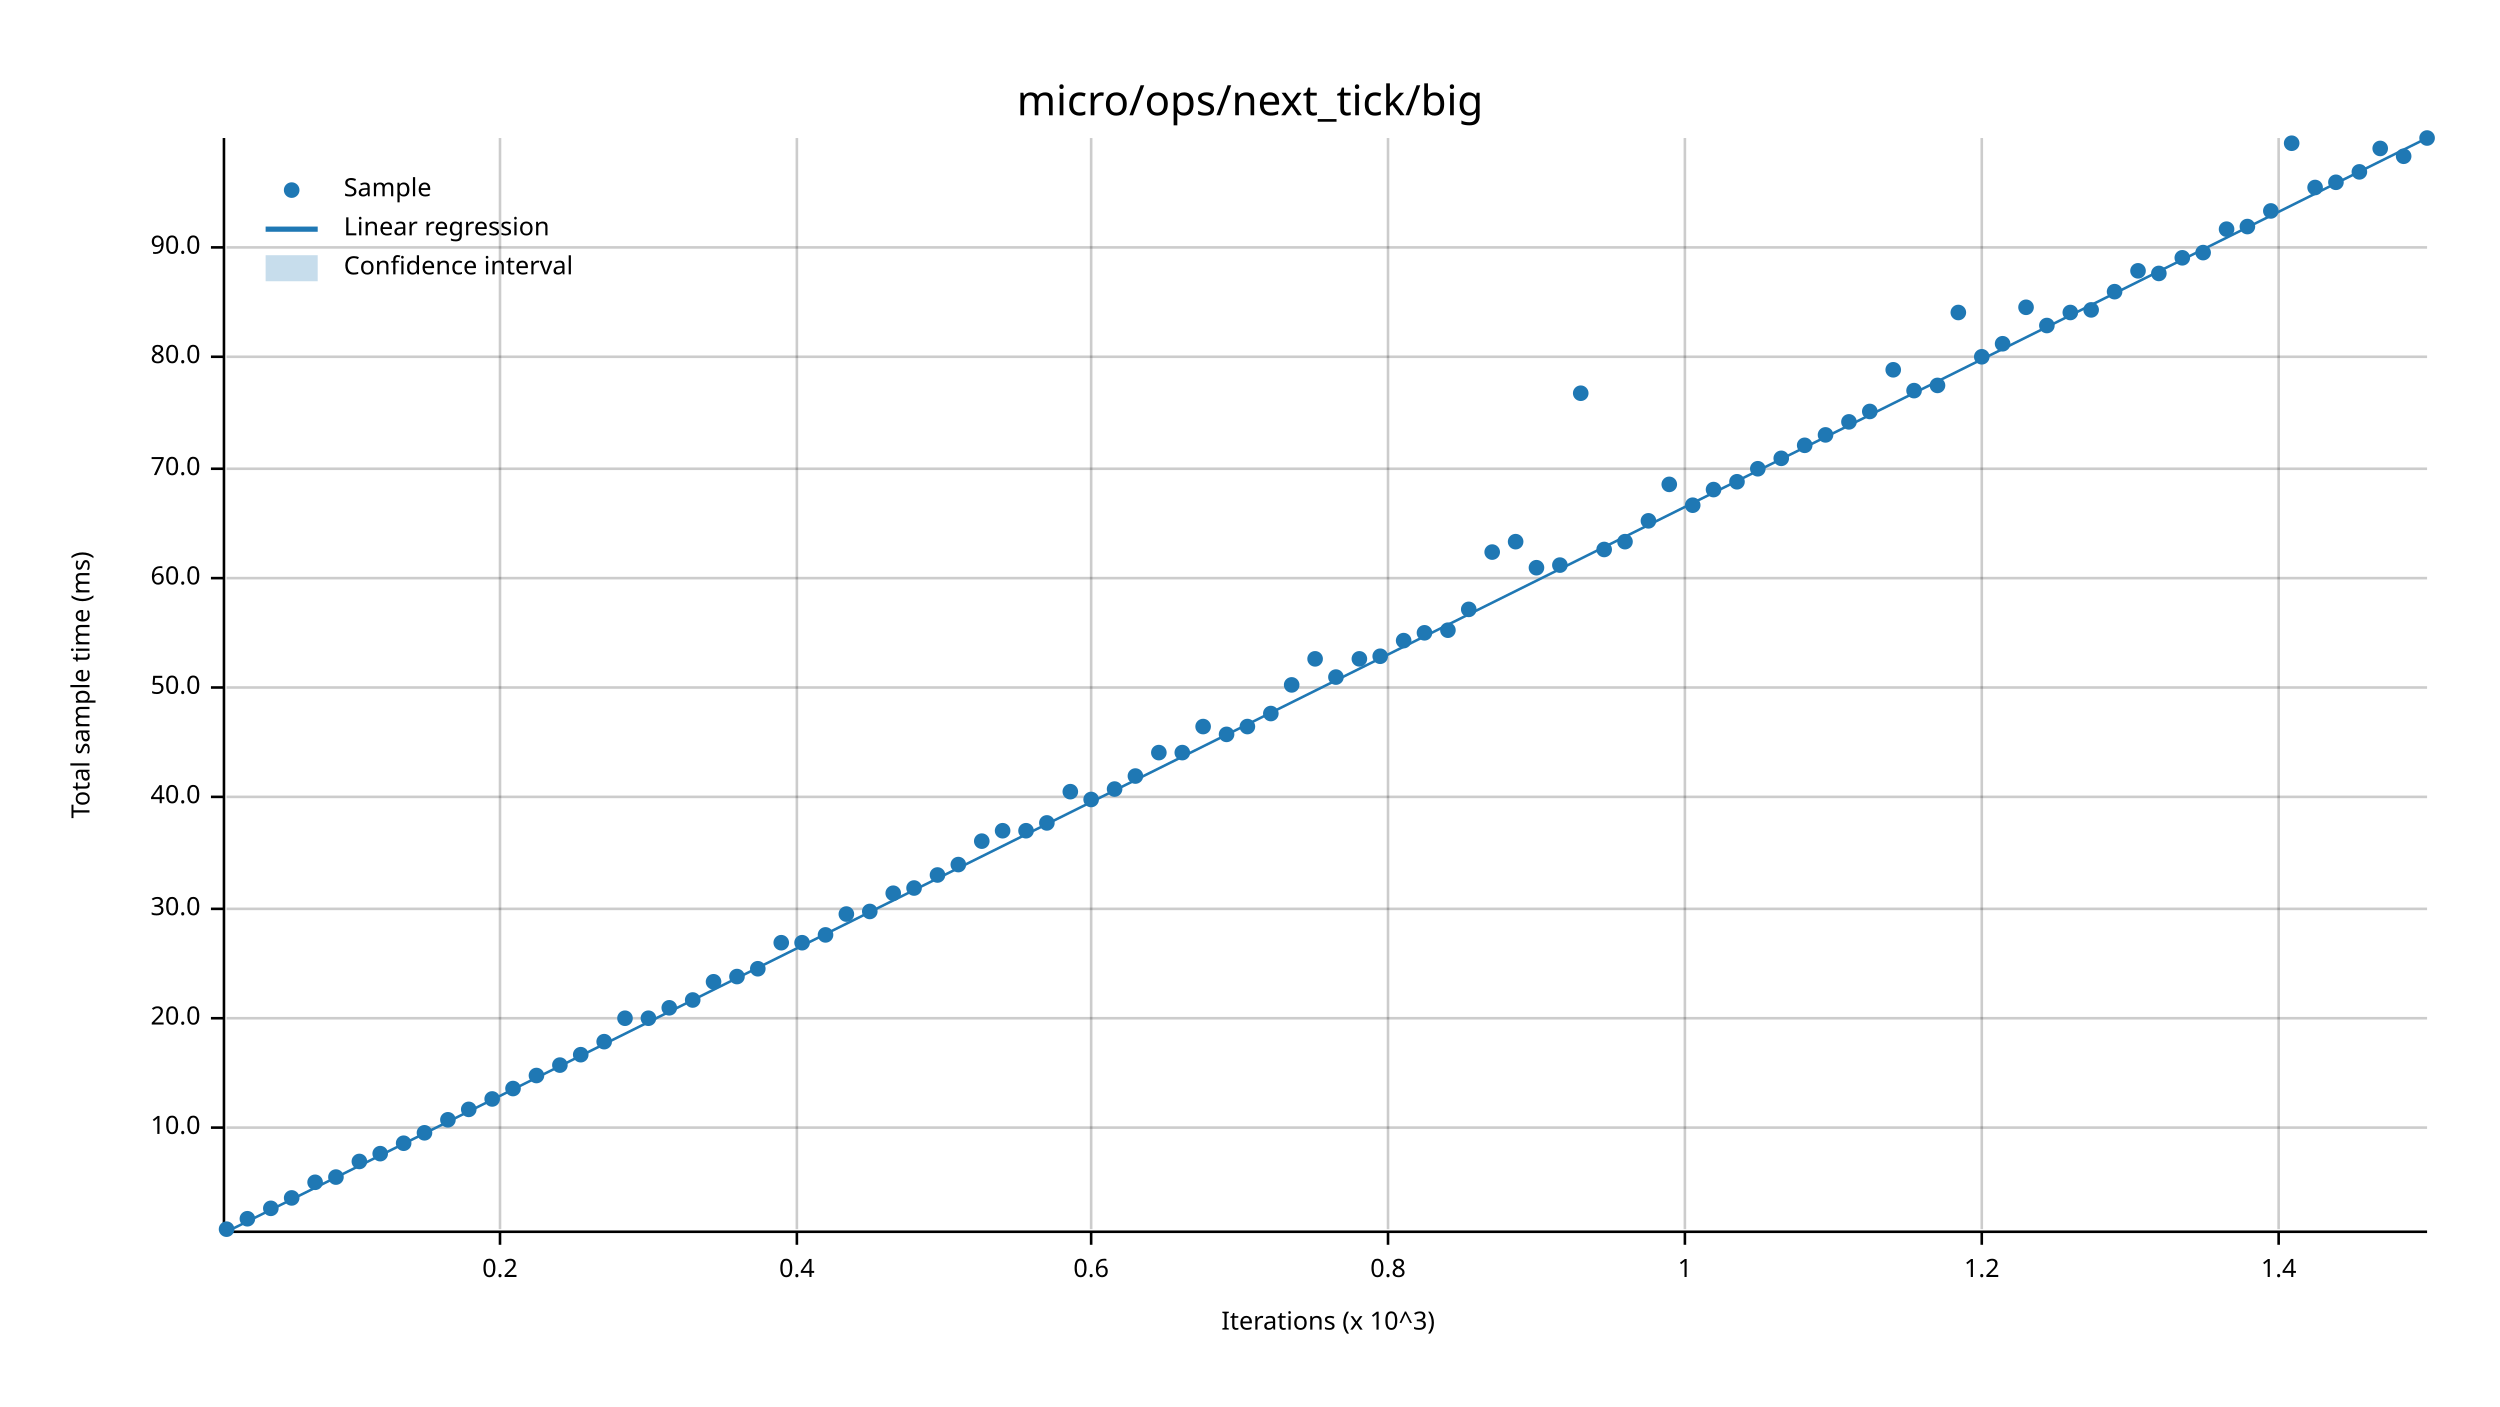
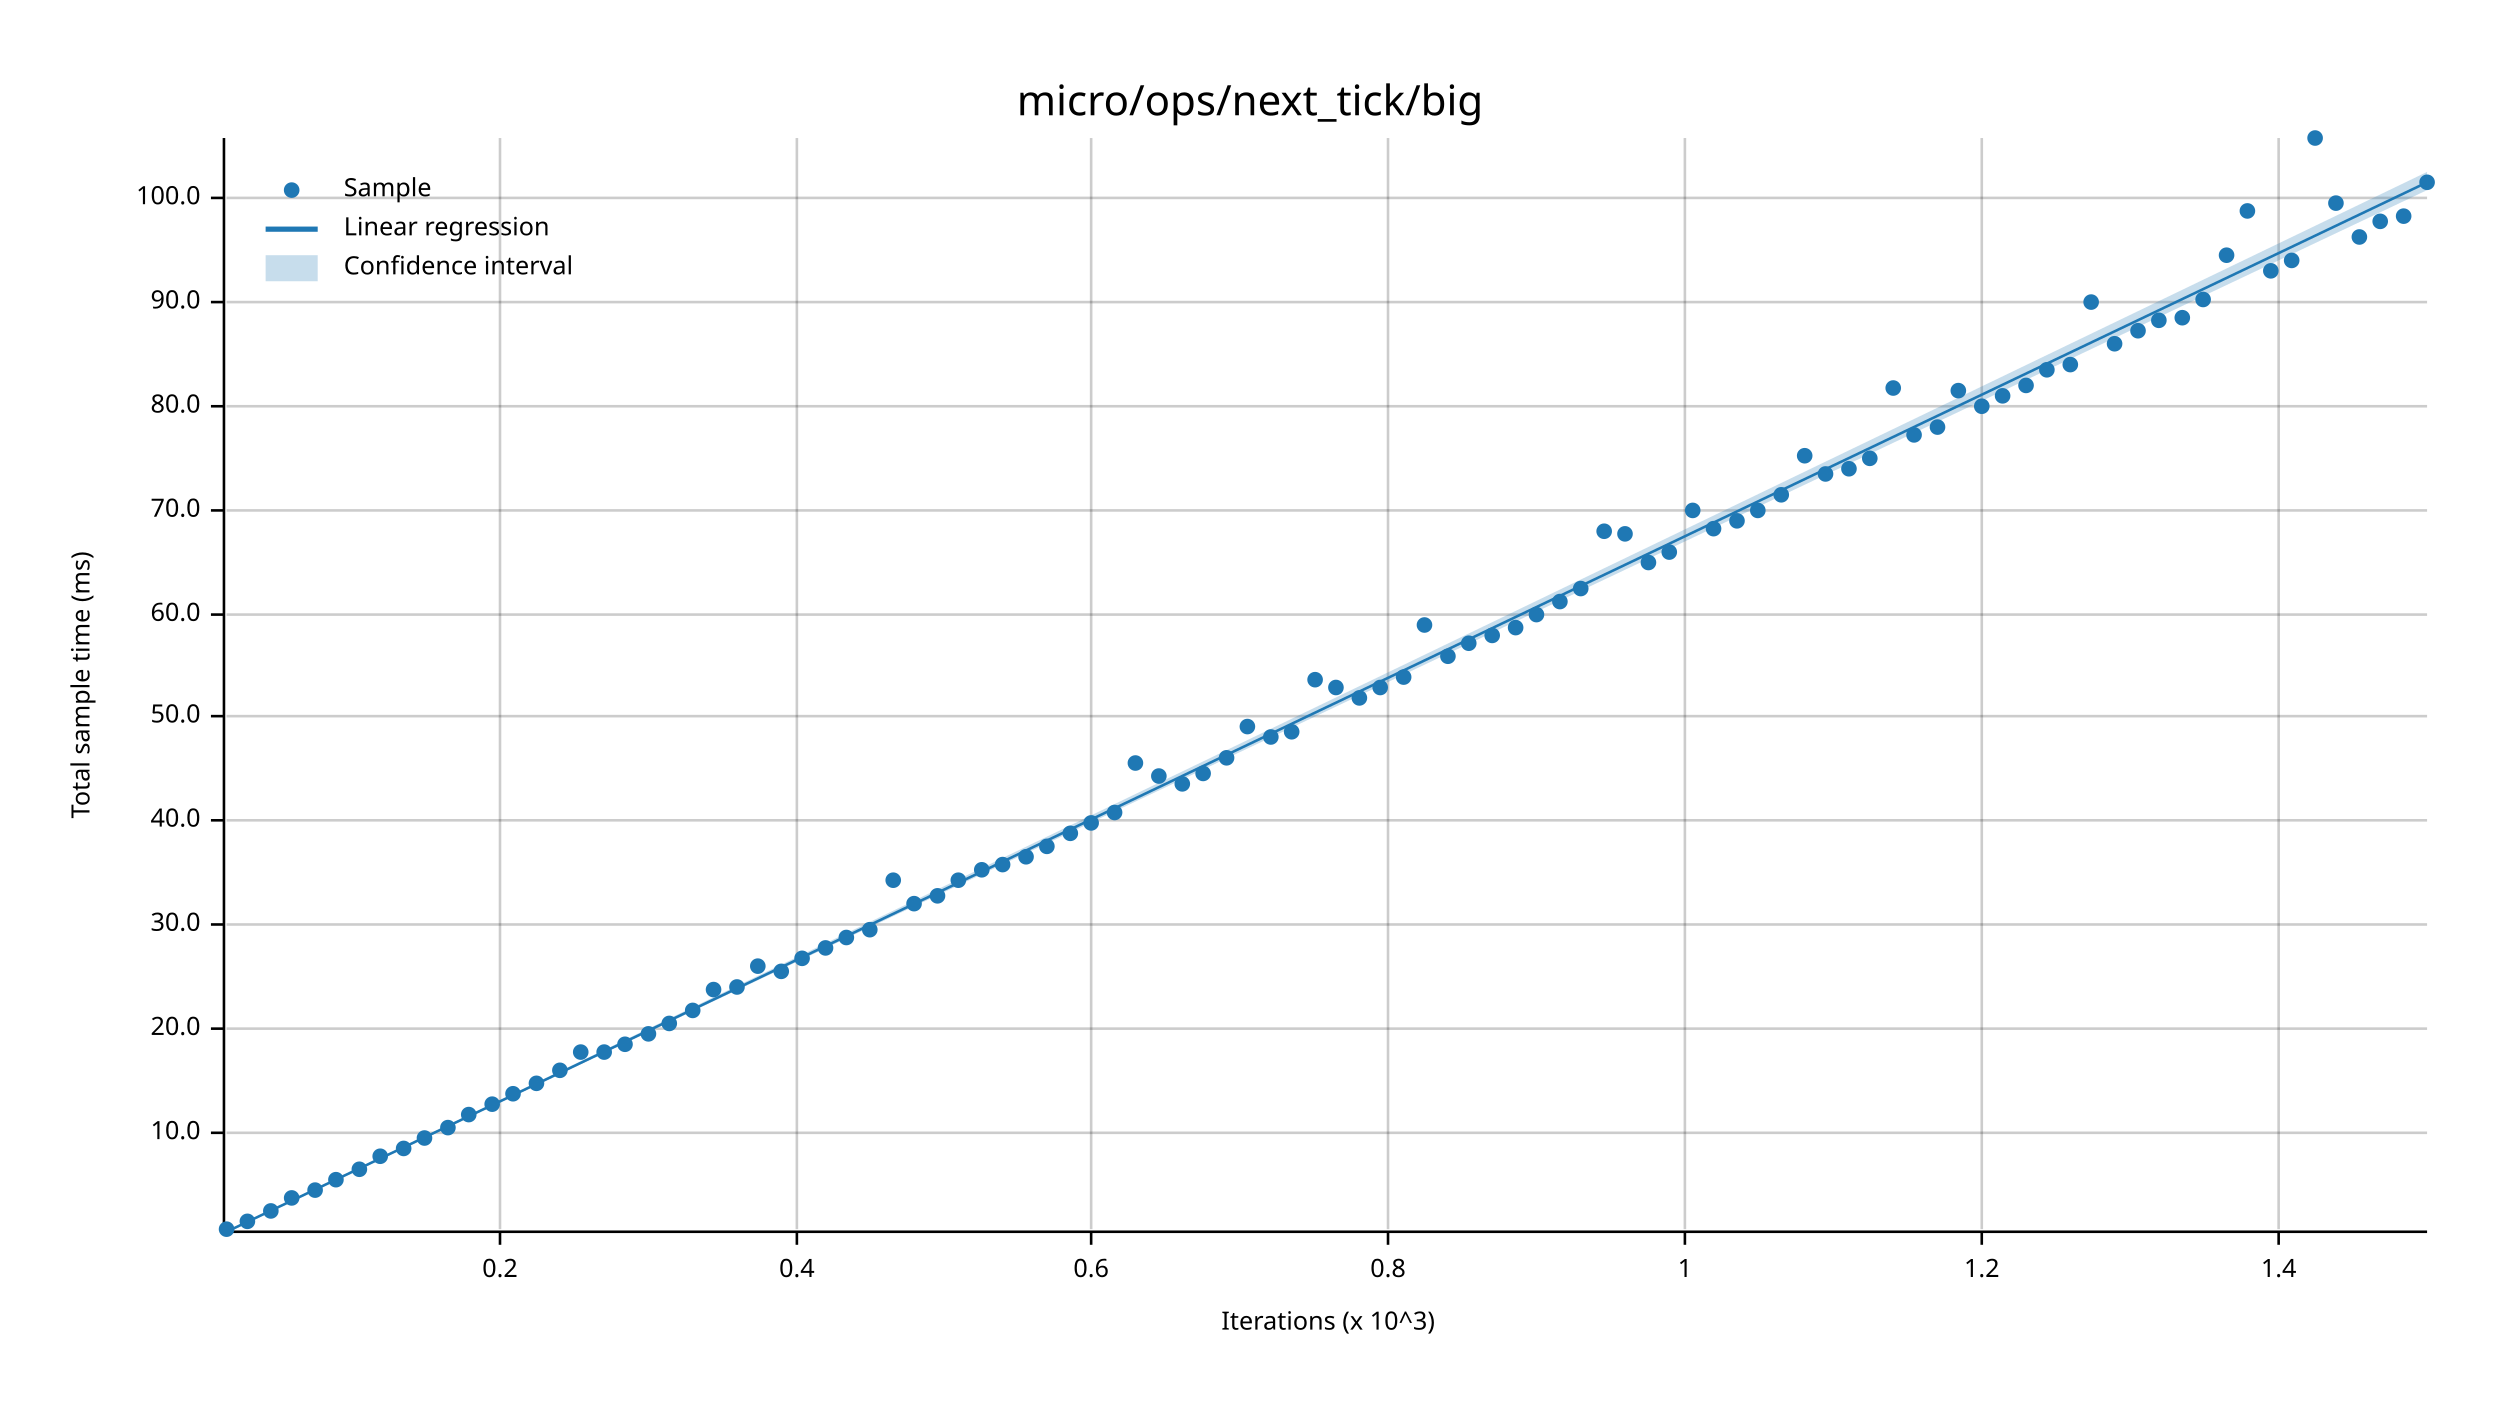
<svg xmlns="http://www.w3.org/2000/svg" width="960" height="540" viewBox="0 0 960 540">
  <text x="480" y="32" dy="0.76em" text-anchor="middle" font-family="sans-serif" font-size="16.129" opacity="1" fill="#000000">
micro/ops/next_tick/big
</text>
  <text x="27" y="263" dy="0.76em" text-anchor="middle" font-family="sans-serif" font-size="9.677" opacity="1" fill="#000000" transform="rotate(270, 27, 263)">
Total sample time (ms)
</text>
  <text x="510" y="513" dy="-0.5ex" text-anchor="middle" font-family="sans-serif" font-size="9.677" opacity="1" fill="#000000">
Iterations (x 10^3)
</text>
  <line opacity="0.2" stroke="#000000" stroke-width="1" x1="192" y1="472" x2="192" y2="53" />
  <line opacity="0.2" stroke="#000000" stroke-width="1" x1="306" y1="472" x2="306" y2="53" />
  <line opacity="0.2" stroke="#000000" stroke-width="1" x1="419" y1="472" x2="419" y2="53" />
  <line opacity="0.2" stroke="#000000" stroke-width="1" x1="533" y1="472" x2="533" y2="53" />
  <line opacity="0.2" stroke="#000000" stroke-width="1" x1="647" y1="472" x2="647" y2="53" />
  <line opacity="0.2" stroke="#000000" stroke-width="1" x1="761" y1="472" x2="761" y2="53" />
  <line opacity="0.2" stroke="#000000" stroke-width="1" x1="875" y1="472" x2="875" y2="53" />
-   <line opacity="0.2" stroke="#000000" stroke-width="1" x1="87" y1="433" x2="932" y2="433" />
-   <line opacity="0.2" stroke="#000000" stroke-width="1" x1="87" y1="391" x2="932" y2="391" />
-   <line opacity="0.2" stroke="#000000" stroke-width="1" x1="87" y1="349" x2="932" y2="349" />
-   <line opacity="0.2" stroke="#000000" stroke-width="1" x1="87" y1="306" x2="932" y2="306" />
-   <line opacity="0.2" stroke="#000000" stroke-width="1" x1="87" y1="264" x2="932" y2="264" />
-   <line opacity="0.2" stroke="#000000" stroke-width="1" x1="87" y1="222" x2="932" y2="222" />
-   <line opacity="0.2" stroke="#000000" stroke-width="1" x1="87" y1="180" x2="932" y2="180" />
-   <line opacity="0.2" stroke="#000000" stroke-width="1" x1="87" y1="137" x2="932" y2="137" />
-   <line opacity="0.2" stroke="#000000" stroke-width="1" x1="87" y1="95" x2="932" y2="95" />
+   <line opacity="0.2" stroke="#000000" stroke-width="1" x1="87" y1="435" x2="932" y2="435" />
+   <line opacity="0.2" stroke="#000000" stroke-width="1" x1="87" y1="395" x2="932" y2="395" />
+   <line opacity="0.2" stroke="#000000" stroke-width="1" x1="87" y1="355" x2="932" y2="355" />
+   <line opacity="0.2" stroke="#000000" stroke-width="1" x1="87" y1="315" x2="932" y2="315" />
+   <line opacity="0.2" stroke="#000000" stroke-width="1" x1="87" y1="275" x2="932" y2="275" />
+   <line opacity="0.2" stroke="#000000" stroke-width="1" x1="87" y1="236" x2="932" y2="236" />
+   <line opacity="0.2" stroke="#000000" stroke-width="1" x1="87" y1="196" x2="932" y2="196" />
+   <line opacity="0.2" stroke="#000000" stroke-width="1" x1="87" y1="156" x2="932" y2="156" />
+   <line opacity="0.2" stroke="#000000" stroke-width="1" x1="87" y1="116" x2="932" y2="116" />
+   <line opacity="0.2" stroke="#000000" stroke-width="1" x1="87" y1="76" x2="932" y2="76" />
  <polyline fill="none" opacity="1" stroke="#000000" stroke-width="1" points="86,53 86,472 " />
-   <text x="77" y="433" dy="0.5ex" text-anchor="end" font-family="sans-serif" font-size="9.677" opacity="1" fill="#000000">
+   <text x="77" y="435" dy="0.5ex" text-anchor="end" font-family="sans-serif" font-size="9.677" opacity="1" fill="#000000">
10.0
</text>
-   <polyline fill="none" opacity="1" stroke="#000000" stroke-width="1" points="81,433 86,433 " />
-   <text x="77" y="391" dy="0.5ex" text-anchor="end" font-family="sans-serif" font-size="9.677" opacity="1" fill="#000000">
+   <polyline fill="none" opacity="1" stroke="#000000" stroke-width="1" points="81,435 86,435 " />
+   <text x="77" y="395" dy="0.5ex" text-anchor="end" font-family="sans-serif" font-size="9.677" opacity="1" fill="#000000">
20.0
</text>
-   <polyline fill="none" opacity="1" stroke="#000000" stroke-width="1" points="81,391 86,391 " />
-   <text x="77" y="349" dy="0.5ex" text-anchor="end" font-family="sans-serif" font-size="9.677" opacity="1" fill="#000000">
+   <polyline fill="none" opacity="1" stroke="#000000" stroke-width="1" points="81,395 86,395 " />
+   <text x="77" y="355" dy="0.5ex" text-anchor="end" font-family="sans-serif" font-size="9.677" opacity="1" fill="#000000">
30.0
</text>
-   <polyline fill="none" opacity="1" stroke="#000000" stroke-width="1" points="81,349 86,349 " />
-   <text x="77" y="306" dy="0.5ex" text-anchor="end" font-family="sans-serif" font-size="9.677" opacity="1" fill="#000000">
+   <polyline fill="none" opacity="1" stroke="#000000" stroke-width="1" points="81,355 86,355 " />
+   <text x="77" y="315" dy="0.5ex" text-anchor="end" font-family="sans-serif" font-size="9.677" opacity="1" fill="#000000">
40.0
</text>
-   <polyline fill="none" opacity="1" stroke="#000000" stroke-width="1" points="81,306 86,306 " />
-   <text x="77" y="264" dy="0.5ex" text-anchor="end" font-family="sans-serif" font-size="9.677" opacity="1" fill="#000000">
+   <polyline fill="none" opacity="1" stroke="#000000" stroke-width="1" points="81,315 86,315 " />
+   <text x="77" y="275" dy="0.5ex" text-anchor="end" font-family="sans-serif" font-size="9.677" opacity="1" fill="#000000">
50.0
</text>
-   <polyline fill="none" opacity="1" stroke="#000000" stroke-width="1" points="81,264 86,264 " />
-   <text x="77" y="222" dy="0.5ex" text-anchor="end" font-family="sans-serif" font-size="9.677" opacity="1" fill="#000000">
+   <polyline fill="none" opacity="1" stroke="#000000" stroke-width="1" points="81,275 86,275 " />
+   <text x="77" y="236" dy="0.5ex" text-anchor="end" font-family="sans-serif" font-size="9.677" opacity="1" fill="#000000">
60.0
</text>
-   <polyline fill="none" opacity="1" stroke="#000000" stroke-width="1" points="81,222 86,222 " />
-   <text x="77" y="180" dy="0.5ex" text-anchor="end" font-family="sans-serif" font-size="9.677" opacity="1" fill="#000000">
+   <polyline fill="none" opacity="1" stroke="#000000" stroke-width="1" points="81,236 86,236 " />
+   <text x="77" y="196" dy="0.5ex" text-anchor="end" font-family="sans-serif" font-size="9.677" opacity="1" fill="#000000">
70.0
</text>
-   <polyline fill="none" opacity="1" stroke="#000000" stroke-width="1" points="81,180 86,180 " />
-   <text x="77" y="137" dy="0.5ex" text-anchor="end" font-family="sans-serif" font-size="9.677" opacity="1" fill="#000000">
+   <polyline fill="none" opacity="1" stroke="#000000" stroke-width="1" points="81,196 86,196 " />
+   <text x="77" y="156" dy="0.5ex" text-anchor="end" font-family="sans-serif" font-size="9.677" opacity="1" fill="#000000">
80.0
</text>
-   <polyline fill="none" opacity="1" stroke="#000000" stroke-width="1" points="81,137 86,137 " />
-   <text x="77" y="95" dy="0.5ex" text-anchor="end" font-family="sans-serif" font-size="9.677" opacity="1" fill="#000000">
+   <polyline fill="none" opacity="1" stroke="#000000" stroke-width="1" points="81,156 86,156 " />
+   <text x="77" y="116" dy="0.5ex" text-anchor="end" font-family="sans-serif" font-size="9.677" opacity="1" fill="#000000">
90.0
</text>
-   <polyline fill="none" opacity="1" stroke="#000000" stroke-width="1" points="81,95 86,95 " />
+   <polyline fill="none" opacity="1" stroke="#000000" stroke-width="1" points="81,116 86,116 " />
+   <text x="77" y="76" dy="0.5ex" text-anchor="end" font-family="sans-serif" font-size="9.677" opacity="1" fill="#000000">
+ 100.0
+ </text>
+   <polyline fill="none" opacity="1" stroke="#000000" stroke-width="1" points="81,76 86,76 " />
  <polyline fill="none" opacity="1" stroke="#000000" stroke-width="1" points="87,473 932,473 " />
  <text x="192" y="483" dy="0.76em" text-anchor="middle" font-family="sans-serif" font-size="9.677" opacity="1" fill="#000000">
0.2
</text>
  <polyline fill="none" opacity="1" stroke="#000000" stroke-width="1" points="192,473 192,478 " />
  <text x="306" y="483" dy="0.76em" text-anchor="middle" font-family="sans-serif" font-size="9.677" opacity="1" fill="#000000">
0.4
</text>
  <polyline fill="none" opacity="1" stroke="#000000" stroke-width="1" points="306,473 306,478 " />
  <text x="419" y="483" dy="0.76em" text-anchor="middle" font-family="sans-serif" font-size="9.677" opacity="1" fill="#000000">
0.6
</text>
  <polyline fill="none" opacity="1" stroke="#000000" stroke-width="1" points="419,473 419,478 " />
  <text x="533" y="483" dy="0.76em" text-anchor="middle" font-family="sans-serif" font-size="9.677" opacity="1" fill="#000000">
0.8
</text>
  <polyline fill="none" opacity="1" stroke="#000000" stroke-width="1" points="533,473 533,478 " />
  <text x="647" y="483" dy="0.76em" text-anchor="middle" font-family="sans-serif" font-size="9.677" opacity="1" fill="#000000">
1
</text>
  <polyline fill="none" opacity="1" stroke="#000000" stroke-width="1" points="647,473 647,478 " />
  <text x="761" y="483" dy="0.76em" text-anchor="middle" font-family="sans-serif" font-size="9.677" opacity="1" fill="#000000">
1.2
</text>
  <polyline fill="none" opacity="1" stroke="#000000" stroke-width="1" points="761,473 761,478 " />
  <text x="875" y="483" dy="0.76em" text-anchor="middle" font-family="sans-serif" font-size="9.677" opacity="1" fill="#000000">
1.4
</text>
  <polyline fill="none" opacity="1" stroke="#000000" stroke-width="1" points="875,473 875,478 " />
  <circle cx="87" cy="472" r="3" opacity="1" fill="#1F78B4" stroke="none" stroke-width="1" />
-   <circle cx="95" cy="468" r="3" opacity="1" fill="#1F78B4" stroke="none" stroke-width="1" />
-   <circle cx="104" cy="464" r="3" opacity="1" fill="#1F78B4" stroke="none" stroke-width="1" />
+   <circle cx="95" cy="469" r="3" opacity="1" fill="#1F78B4" stroke="none" stroke-width="1" />
+   <circle cx="104" cy="465" r="3" opacity="1" fill="#1F78B4" stroke="none" stroke-width="1" />
  <circle cx="112" cy="460" r="3" opacity="1" fill="#1F78B4" stroke="none" stroke-width="1" />
-   <circle cx="121" cy="454" r="3" opacity="1" fill="#1F78B4" stroke="none" stroke-width="1" />
-   <circle cx="129" cy="452" r="3" opacity="1" fill="#1F78B4" stroke="none" stroke-width="1" />
-   <circle cx="138" cy="446" r="3" opacity="1" fill="#1F78B4" stroke="none" stroke-width="1" />
-   <circle cx="146" cy="443" r="3" opacity="1" fill="#1F78B4" stroke="none" stroke-width="1" />
-   <circle cx="155" cy="439" r="3" opacity="1" fill="#1F78B4" stroke="none" stroke-width="1" />
-   <circle cx="163" cy="435" r="3" opacity="1" fill="#1F78B4" stroke="none" stroke-width="1" />
-   <circle cx="172" cy="430" r="3" opacity="1" fill="#1F78B4" stroke="none" stroke-width="1" />
-   <circle cx="180" cy="426" r="3" opacity="1" fill="#1F78B4" stroke="none" stroke-width="1" />
-   <circle cx="189" cy="422" r="3" opacity="1" fill="#1F78B4" stroke="none" stroke-width="1" />
-   <circle cx="197" cy="418" r="3" opacity="1" fill="#1F78B4" stroke="none" stroke-width="1" />
-   <circle cx="206" cy="413" r="3" opacity="1" fill="#1F78B4" stroke="none" stroke-width="1" />
-   <circle cx="215" cy="409" r="3" opacity="1" fill="#1F78B4" stroke="none" stroke-width="1" />
-   <circle cx="223" cy="405" r="3" opacity="1" fill="#1F78B4" stroke="none" stroke-width="1" />
-   <circle cx="232" cy="400" r="3" opacity="1" fill="#1F78B4" stroke="none" stroke-width="1" />
-   <circle cx="240" cy="391" r="3" opacity="1" fill="#1F78B4" stroke="none" stroke-width="1" />
-   <circle cx="249" cy="391" r="3" opacity="1" fill="#1F78B4" stroke="none" stroke-width="1" />
-   <circle cx="257" cy="387" r="3" opacity="1" fill="#1F78B4" stroke="none" stroke-width="1" />
-   <circle cx="266" cy="384" r="3" opacity="1" fill="#1F78B4" stroke="none" stroke-width="1" />
-   <circle cx="274" cy="377" r="3" opacity="1" fill="#1F78B4" stroke="none" stroke-width="1" />
-   <circle cx="283" cy="375" r="3" opacity="1" fill="#1F78B4" stroke="none" stroke-width="1" />
-   <circle cx="291" cy="372" r="3" opacity="1" fill="#1F78B4" stroke="none" stroke-width="1" />
-   <circle cx="300" cy="362" r="3" opacity="1" fill="#1F78B4" stroke="none" stroke-width="1" />
-   <circle cx="308" cy="362" r="3" opacity="1" fill="#1F78B4" stroke="none" stroke-width="1" />
-   <circle cx="317" cy="359" r="3" opacity="1" fill="#1F78B4" stroke="none" stroke-width="1" />
-   <circle cx="325" cy="351" r="3" opacity="1" fill="#1F78B4" stroke="none" stroke-width="1" />
-   <circle cx="334" cy="350" r="3" opacity="1" fill="#1F78B4" stroke="none" stroke-width="1" />
-   <circle cx="343" cy="343" r="3" opacity="1" fill="#1F78B4" stroke="none" stroke-width="1" />
-   <circle cx="351" cy="341" r="3" opacity="1" fill="#1F78B4" stroke="none" stroke-width="1" />
-   <circle cx="360" cy="336" r="3" opacity="1" fill="#1F78B4" stroke="none" stroke-width="1" />
-   <circle cx="368" cy="332" r="3" opacity="1" fill="#1F78B4" stroke="none" stroke-width="1" />
-   <circle cx="377" cy="323" r="3" opacity="1" fill="#1F78B4" stroke="none" stroke-width="1" />
-   <circle cx="385" cy="319" r="3" opacity="1" fill="#1F78B4" stroke="none" stroke-width="1" />
-   <circle cx="394" cy="319" r="3" opacity="1" fill="#1F78B4" stroke="none" stroke-width="1" />
-   <circle cx="402" cy="316" r="3" opacity="1" fill="#1F78B4" stroke="none" stroke-width="1" />
-   <circle cx="411" cy="304" r="3" opacity="1" fill="#1F78B4" stroke="none" stroke-width="1" />
-   <circle cx="419" cy="307" r="3" opacity="1" fill="#1F78B4" stroke="none" stroke-width="1" />
-   <circle cx="428" cy="303" r="3" opacity="1" fill="#1F78B4" stroke="none" stroke-width="1" />
-   <circle cx="436" cy="298" r="3" opacity="1" fill="#1F78B4" stroke="none" stroke-width="1" />
-   <circle cx="445" cy="289" r="3" opacity="1" fill="#1F78B4" stroke="none" stroke-width="1" />
-   <circle cx="454" cy="289" r="3" opacity="1" fill="#1F78B4" stroke="none" stroke-width="1" />
-   <circle cx="462" cy="279" r="3" opacity="1" fill="#1F78B4" stroke="none" stroke-width="1" />
-   <circle cx="471" cy="282" r="3" opacity="1" fill="#1F78B4" stroke="none" stroke-width="1" />
+   <circle cx="121" cy="457" r="3" opacity="1" fill="#1F78B4" stroke="none" stroke-width="1" />
+   <circle cx="129" cy="453" r="3" opacity="1" fill="#1F78B4" stroke="none" stroke-width="1" />
+   <circle cx="138" cy="449" r="3" opacity="1" fill="#1F78B4" stroke="none" stroke-width="1" />
+   <circle cx="146" cy="444" r="3" opacity="1" fill="#1F78B4" stroke="none" stroke-width="1" />
+   <circle cx="155" cy="441" r="3" opacity="1" fill="#1F78B4" stroke="none" stroke-width="1" />
+   <circle cx="163" cy="437" r="3" opacity="1" fill="#1F78B4" stroke="none" stroke-width="1" />
+   <circle cx="172" cy="433" r="3" opacity="1" fill="#1F78B4" stroke="none" stroke-width="1" />
+   <circle cx="180" cy="428" r="3" opacity="1" fill="#1F78B4" stroke="none" stroke-width="1" />
+   <circle cx="189" cy="424" r="3" opacity="1" fill="#1F78B4" stroke="none" stroke-width="1" />
+   <circle cx="197" cy="420" r="3" opacity="1" fill="#1F78B4" stroke="none" stroke-width="1" />
+   <circle cx="206" cy="416" r="3" opacity="1" fill="#1F78B4" stroke="none" stroke-width="1" />
+   <circle cx="215" cy="411" r="3" opacity="1" fill="#1F78B4" stroke="none" stroke-width="1" />
+   <circle cx="223" cy="404" r="3" opacity="1" fill="#1F78B4" stroke="none" stroke-width="1" />
+   <circle cx="232" cy="404" r="3" opacity="1" fill="#1F78B4" stroke="none" stroke-width="1" />
+   <circle cx="240" cy="401" r="3" opacity="1" fill="#1F78B4" stroke="none" stroke-width="1" />
+   <circle cx="249" cy="397" r="3" opacity="1" fill="#1F78B4" stroke="none" stroke-width="1" />
+   <circle cx="257" cy="393" r="3" opacity="1" fill="#1F78B4" stroke="none" stroke-width="1" />
+   <circle cx="266" cy="388" r="3" opacity="1" fill="#1F78B4" stroke="none" stroke-width="1" />
+   <circle cx="274" cy="380" r="3" opacity="1" fill="#1F78B4" stroke="none" stroke-width="1" />
+   <circle cx="283" cy="379" r="3" opacity="1" fill="#1F78B4" stroke="none" stroke-width="1" />
+   <circle cx="291" cy="371" r="3" opacity="1" fill="#1F78B4" stroke="none" stroke-width="1" />
+   <circle cx="300" cy="373" r="3" opacity="1" fill="#1F78B4" stroke="none" stroke-width="1" />
+   <circle cx="308" cy="368" r="3" opacity="1" fill="#1F78B4" stroke="none" stroke-width="1" />
+   <circle cx="317" cy="364" r="3" opacity="1" fill="#1F78B4" stroke="none" stroke-width="1" />
+   <circle cx="325" cy="360" r="3" opacity="1" fill="#1F78B4" stroke="none" stroke-width="1" />
+   <circle cx="334" cy="357" r="3" opacity="1" fill="#1F78B4" stroke="none" stroke-width="1" />
+   <circle cx="343" cy="338" r="3" opacity="1" fill="#1F78B4" stroke="none" stroke-width="1" />
+   <circle cx="351" cy="347" r="3" opacity="1" fill="#1F78B4" stroke="none" stroke-width="1" />
+   <circle cx="360" cy="344" r="3" opacity="1" fill="#1F78B4" stroke="none" stroke-width="1" />
+   <circle cx="368" cy="338" r="3" opacity="1" fill="#1F78B4" stroke="none" stroke-width="1" />
+   <circle cx="377" cy="334" r="3" opacity="1" fill="#1F78B4" stroke="none" stroke-width="1" />
+   <circle cx="385" cy="332" r="3" opacity="1" fill="#1F78B4" stroke="none" stroke-width="1" />
+   <circle cx="394" cy="329" r="3" opacity="1" fill="#1F78B4" stroke="none" stroke-width="1" />
+   <circle cx="402" cy="325" r="3" opacity="1" fill="#1F78B4" stroke="none" stroke-width="1" />
+   <circle cx="411" cy="320" r="3" opacity="1" fill="#1F78B4" stroke="none" stroke-width="1" />
+   <circle cx="419" cy="316" r="3" opacity="1" fill="#1F78B4" stroke="none" stroke-width="1" />
+   <circle cx="428" cy="312" r="3" opacity="1" fill="#1F78B4" stroke="none" stroke-width="1" />
+   <circle cx="436" cy="293" r="3" opacity="1" fill="#1F78B4" stroke="none" stroke-width="1" />
+   <circle cx="445" cy="298" r="3" opacity="1" fill="#1F78B4" stroke="none" stroke-width="1" />
+   <circle cx="454" cy="301" r="3" opacity="1" fill="#1F78B4" stroke="none" stroke-width="1" />
+   <circle cx="462" cy="297" r="3" opacity="1" fill="#1F78B4" stroke="none" stroke-width="1" />
+   <circle cx="471" cy="291" r="3" opacity="1" fill="#1F78B4" stroke="none" stroke-width="1" />
  <circle cx="479" cy="279" r="3" opacity="1" fill="#1F78B4" stroke="none" stroke-width="1" />
-   <circle cx="488" cy="274" r="3" opacity="1" fill="#1F78B4" stroke="none" stroke-width="1" />
-   <circle cx="496" cy="263" r="3" opacity="1" fill="#1F78B4" stroke="none" stroke-width="1" />
-   <circle cx="505" cy="253" r="3" opacity="1" fill="#1F78B4" stroke="none" stroke-width="1" />
-   <circle cx="513" cy="260" r="3" opacity="1" fill="#1F78B4" stroke="none" stroke-width="1" />
-   <circle cx="522" cy="253" r="3" opacity="1" fill="#1F78B4" stroke="none" stroke-width="1" />
-   <circle cx="530" cy="252" r="3" opacity="1" fill="#1F78B4" stroke="none" stroke-width="1" />
-   <circle cx="539" cy="246" r="3" opacity="1" fill="#1F78B4" stroke="none" stroke-width="1" />
-   <circle cx="547" cy="243" r="3" opacity="1" fill="#1F78B4" stroke="none" stroke-width="1" />
-   <circle cx="556" cy="242" r="3" opacity="1" fill="#1F78B4" stroke="none" stroke-width="1" />
-   <circle cx="564" cy="234" r="3" opacity="1" fill="#1F78B4" stroke="none" stroke-width="1" />
-   <circle cx="573" cy="212" r="3" opacity="1" fill="#1F78B4" stroke="none" stroke-width="1" />
-   <circle cx="582" cy="208" r="3" opacity="1" fill="#1F78B4" stroke="none" stroke-width="1" />
-   <circle cx="590" cy="218" r="3" opacity="1" fill="#1F78B4" stroke="none" stroke-width="1" />
-   <circle cx="599" cy="217" r="3" opacity="1" fill="#1F78B4" stroke="none" stroke-width="1" />
-   <circle cx="607" cy="151" r="3" opacity="1" fill="#1F78B4" stroke="none" stroke-width="1" />
-   <circle cx="616" cy="211" r="3" opacity="1" fill="#1F78B4" stroke="none" stroke-width="1" />
-   <circle cx="624" cy="208" r="3" opacity="1" fill="#1F78B4" stroke="none" stroke-width="1" />
-   <circle cx="633" cy="200" r="3" opacity="1" fill="#1F78B4" stroke="none" stroke-width="1" />
-   <circle cx="641" cy="186" r="3" opacity="1" fill="#1F78B4" stroke="none" stroke-width="1" />
-   <circle cx="650" cy="194" r="3" opacity="1" fill="#1F78B4" stroke="none" stroke-width="1" />
-   <circle cx="658" cy="188" r="3" opacity="1" fill="#1F78B4" stroke="none" stroke-width="1" />
-   <circle cx="667" cy="185" r="3" opacity="1" fill="#1F78B4" stroke="none" stroke-width="1" />
-   <circle cx="675" cy="180" r="3" opacity="1" fill="#1F78B4" stroke="none" stroke-width="1" />
-   <circle cx="684" cy="176" r="3" opacity="1" fill="#1F78B4" stroke="none" stroke-width="1" />
-   <circle cx="693" cy="171" r="3" opacity="1" fill="#1F78B4" stroke="none" stroke-width="1" />
-   <circle cx="701" cy="167" r="3" opacity="1" fill="#1F78B4" stroke="none" stroke-width="1" />
-   <circle cx="710" cy="162" r="3" opacity="1" fill="#1F78B4" stroke="none" stroke-width="1" />
-   <circle cx="718" cy="158" r="3" opacity="1" fill="#1F78B4" stroke="none" stroke-width="1" />
-   <circle cx="727" cy="142" r="3" opacity="1" fill="#1F78B4" stroke="none" stroke-width="1" />
-   <circle cx="735" cy="150" r="3" opacity="1" fill="#1F78B4" stroke="none" stroke-width="1" />
-   <circle cx="744" cy="148" r="3" opacity="1" fill="#1F78B4" stroke="none" stroke-width="1" />
-   <circle cx="752" cy="120" r="3" opacity="1" fill="#1F78B4" stroke="none" stroke-width="1" />
-   <circle cx="761" cy="137" r="3" opacity="1" fill="#1F78B4" stroke="none" stroke-width="1" />
-   <circle cx="769" cy="132" r="3" opacity="1" fill="#1F78B4" stroke="none" stroke-width="1" />
-   <circle cx="778" cy="118" r="3" opacity="1" fill="#1F78B4" stroke="none" stroke-width="1" />
-   <circle cx="786" cy="125" r="3" opacity="1" fill="#1F78B4" stroke="none" stroke-width="1" />
-   <circle cx="795" cy="120" r="3" opacity="1" fill="#1F78B4" stroke="none" stroke-width="1" />
-   <circle cx="803" cy="119" r="3" opacity="1" fill="#1F78B4" stroke="none" stroke-width="1" />
-   <circle cx="812" cy="112" r="3" opacity="1" fill="#1F78B4" stroke="none" stroke-width="1" />
-   <circle cx="821" cy="104" r="3" opacity="1" fill="#1F78B4" stroke="none" stroke-width="1" />
-   <circle cx="829" cy="105" r="3" opacity="1" fill="#1F78B4" stroke="none" stroke-width="1" />
-   <circle cx="838" cy="99" r="3" opacity="1" fill="#1F78B4" stroke="none" stroke-width="1" />
-   <circle cx="846" cy="97" r="3" opacity="1" fill="#1F78B4" stroke="none" stroke-width="1" />
-   <circle cx="855" cy="88" r="3" opacity="1" fill="#1F78B4" stroke="none" stroke-width="1" />
-   <circle cx="863" cy="87" r="3" opacity="1" fill="#1F78B4" stroke="none" stroke-width="1" />
-   <circle cx="872" cy="81" r="3" opacity="1" fill="#1F78B4" stroke="none" stroke-width="1" />
-   <circle cx="880" cy="55" r="3" opacity="1" fill="#1F78B4" stroke="none" stroke-width="1" />
-   <circle cx="889" cy="72" r="3" opacity="1" fill="#1F78B4" stroke="none" stroke-width="1" />
-   <circle cx="897" cy="70" r="3" opacity="1" fill="#1F78B4" stroke="none" stroke-width="1" />
-   <circle cx="906" cy="66" r="3" opacity="1" fill="#1F78B4" stroke="none" stroke-width="1" />
-   <circle cx="914" cy="57" r="3" opacity="1" fill="#1F78B4" stroke="none" stroke-width="1" />
-   <circle cx="923" cy="60" r="3" opacity="1" fill="#1F78B4" stroke="none" stroke-width="1" />
-   <circle cx="932" cy="53" r="3" opacity="1" fill="#1F78B4" stroke="none" stroke-width="1" />
-   <polyline fill="none" opacity="1" stroke="#1F78B4" stroke-width="1" points="87,473 932,53 " />
-   <polygon opacity="0.25" fill="#1F78B4" points="87,473 932,53 932,53 " />
+   <circle cx="488" cy="283" r="3" opacity="1" fill="#1F78B4" stroke="none" stroke-width="1" />
+   <circle cx="496" cy="281" r="3" opacity="1" fill="#1F78B4" stroke="none" stroke-width="1" />
+   <circle cx="505" cy="261" r="3" opacity="1" fill="#1F78B4" stroke="none" stroke-width="1" />
+   <circle cx="513" cy="264" r="3" opacity="1" fill="#1F78B4" stroke="none" stroke-width="1" />
+   <circle cx="522" cy="268" r="3" opacity="1" fill="#1F78B4" stroke="none" stroke-width="1" />
+   <circle cx="530" cy="264" r="3" opacity="1" fill="#1F78B4" stroke="none" stroke-width="1" />
+   <circle cx="539" cy="260" r="3" opacity="1" fill="#1F78B4" stroke="none" stroke-width="1" />
+   <circle cx="547" cy="240" r="3" opacity="1" fill="#1F78B4" stroke="none" stroke-width="1" />
+   <circle cx="556" cy="252" r="3" opacity="1" fill="#1F78B4" stroke="none" stroke-width="1" />
+   <circle cx="564" cy="247" r="3" opacity="1" fill="#1F78B4" stroke="none" stroke-width="1" />
+   <circle cx="573" cy="244" r="3" opacity="1" fill="#1F78B4" stroke="none" stroke-width="1" />
+   <circle cx="582" cy="241" r="3" opacity="1" fill="#1F78B4" stroke="none" stroke-width="1" />
+   <circle cx="590" cy="236" r="3" opacity="1" fill="#1F78B4" stroke="none" stroke-width="1" />
+   <circle cx="599" cy="231" r="3" opacity="1" fill="#1F78B4" stroke="none" stroke-width="1" />
+   <circle cx="607" cy="226" r="3" opacity="1" fill="#1F78B4" stroke="none" stroke-width="1" />
+   <circle cx="616" cy="204" r="3" opacity="1" fill="#1F78B4" stroke="none" stroke-width="1" />
+   <circle cx="624" cy="205" r="3" opacity="1" fill="#1F78B4" stroke="none" stroke-width="1" />
+   <circle cx="633" cy="216" r="3" opacity="1" fill="#1F78B4" stroke="none" stroke-width="1" />
+   <circle cx="641" cy="212" r="3" opacity="1" fill="#1F78B4" stroke="none" stroke-width="1" />
+   <circle cx="650" cy="196" r="3" opacity="1" fill="#1F78B4" stroke="none" stroke-width="1" />
+   <circle cx="658" cy="203" r="3" opacity="1" fill="#1F78B4" stroke="none" stroke-width="1" />
+   <circle cx="667" cy="200" r="3" opacity="1" fill="#1F78B4" stroke="none" stroke-width="1" />
+   <circle cx="675" cy="196" r="3" opacity="1" fill="#1F78B4" stroke="none" stroke-width="1" />
+   <circle cx="684" cy="190" r="3" opacity="1" fill="#1F78B4" stroke="none" stroke-width="1" />
+   <circle cx="693" cy="175" r="3" opacity="1" fill="#1F78B4" stroke="none" stroke-width="1" />
+   <circle cx="701" cy="182" r="3" opacity="1" fill="#1F78B4" stroke="none" stroke-width="1" />
+   <circle cx="710" cy="180" r="3" opacity="1" fill="#1F78B4" stroke="none" stroke-width="1" />
+   <circle cx="718" cy="176" r="3" opacity="1" fill="#1F78B4" stroke="none" stroke-width="1" />
+   <circle cx="727" cy="149" r="3" opacity="1" fill="#1F78B4" stroke="none" stroke-width="1" />
+   <circle cx="735" cy="167" r="3" opacity="1" fill="#1F78B4" stroke="none" stroke-width="1" />
+   <circle cx="744" cy="164" r="3" opacity="1" fill="#1F78B4" stroke="none" stroke-width="1" />
+   <circle cx="752" cy="150" r="3" opacity="1" fill="#1F78B4" stroke="none" stroke-width="1" />
+   <circle cx="761" cy="156" r="3" opacity="1" fill="#1F78B4" stroke="none" stroke-width="1" />
+   <circle cx="769" cy="152" r="3" opacity="1" fill="#1F78B4" stroke="none" stroke-width="1" />
+   <circle cx="778" cy="148" r="3" opacity="1" fill="#1F78B4" stroke="none" stroke-width="1" />
+   <circle cx="786" cy="142" r="3" opacity="1" fill="#1F78B4" stroke="none" stroke-width="1" />
+   <circle cx="795" cy="140" r="3" opacity="1" fill="#1F78B4" stroke="none" stroke-width="1" />
+   <circle cx="803" cy="116" r="3" opacity="1" fill="#1F78B4" stroke="none" stroke-width="1" />
+   <circle cx="812" cy="132" r="3" opacity="1" fill="#1F78B4" stroke="none" stroke-width="1" />
+   <circle cx="821" cy="127" r="3" opacity="1" fill="#1F78B4" stroke="none" stroke-width="1" />
+   <circle cx="829" cy="123" r="3" opacity="1" fill="#1F78B4" stroke="none" stroke-width="1" />
+   <circle cx="838" cy="122" r="3" opacity="1" fill="#1F78B4" stroke="none" stroke-width="1" />
+   <circle cx="846" cy="115" r="3" opacity="1" fill="#1F78B4" stroke="none" stroke-width="1" />
+   <circle cx="855" cy="98" r="3" opacity="1" fill="#1F78B4" stroke="none" stroke-width="1" />
+   <circle cx="863" cy="81" r="3" opacity="1" fill="#1F78B4" stroke="none" stroke-width="1" />
+   <circle cx="872" cy="104" r="3" opacity="1" fill="#1F78B4" stroke="none" stroke-width="1" />
+   <circle cx="880" cy="100" r="3" opacity="1" fill="#1F78B4" stroke="none" stroke-width="1" />
+   <circle cx="889" cy="53" r="3" opacity="1" fill="#1F78B4" stroke="none" stroke-width="1" />
+   <circle cx="897" cy="78" r="3" opacity="1" fill="#1F78B4" stroke="none" stroke-width="1" />
+   <circle cx="906" cy="91" r="3" opacity="1" fill="#1F78B4" stroke="none" stroke-width="1" />
+   <circle cx="914" cy="85" r="3" opacity="1" fill="#1F78B4" stroke="none" stroke-width="1" />
+   <circle cx="923" cy="83" r="3" opacity="1" fill="#1F78B4" stroke="none" stroke-width="1" />
+   <circle cx="932" cy="70" r="3" opacity="1" fill="#1F78B4" stroke="none" stroke-width="1" />
+   <polyline fill="none" opacity="1" stroke="#1F78B4" stroke-width="1" points="87,473 932,70 " />
+   <polygon opacity="0.25" fill="#1F78B4" points="87,473 932,73 932,66 " />
  <text x="132" y="68" dy="0.76em" text-anchor="start" font-family="sans-serif" font-size="9.677" opacity="1" fill="#000000">
Sample
</text>
  <text x="132" y="83" dy="0.76em" text-anchor="start" font-family="sans-serif" font-size="9.677" opacity="1" fill="#000000">
Linear regression
</text>
  <text x="132" y="98" dy="0.76em" text-anchor="start" font-family="sans-serif" font-size="9.677" opacity="1" fill="#000000">
Confidence interval
</text>
  <circle cx="112" cy="73" r="3" opacity="1" fill="#1F78B4" stroke="none" stroke-width="1" />
  <polyline fill="none" opacity="1" stroke="#1F78B4" stroke-width="2" points="102,88 122,88 " />
  <rect x="102" y="98" width="20" height="10" opacity="0.25" fill="#1F78B4" stroke="none" />
</svg>
